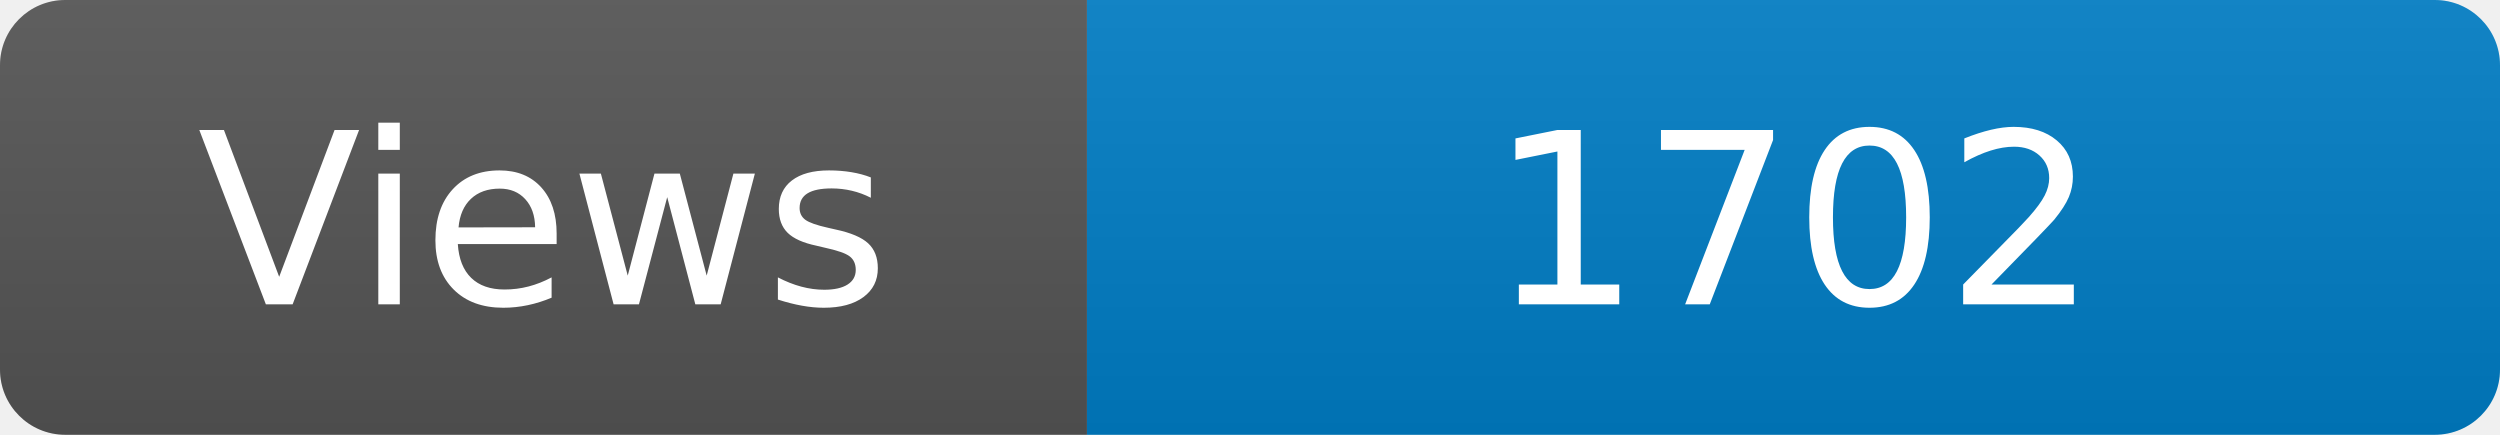
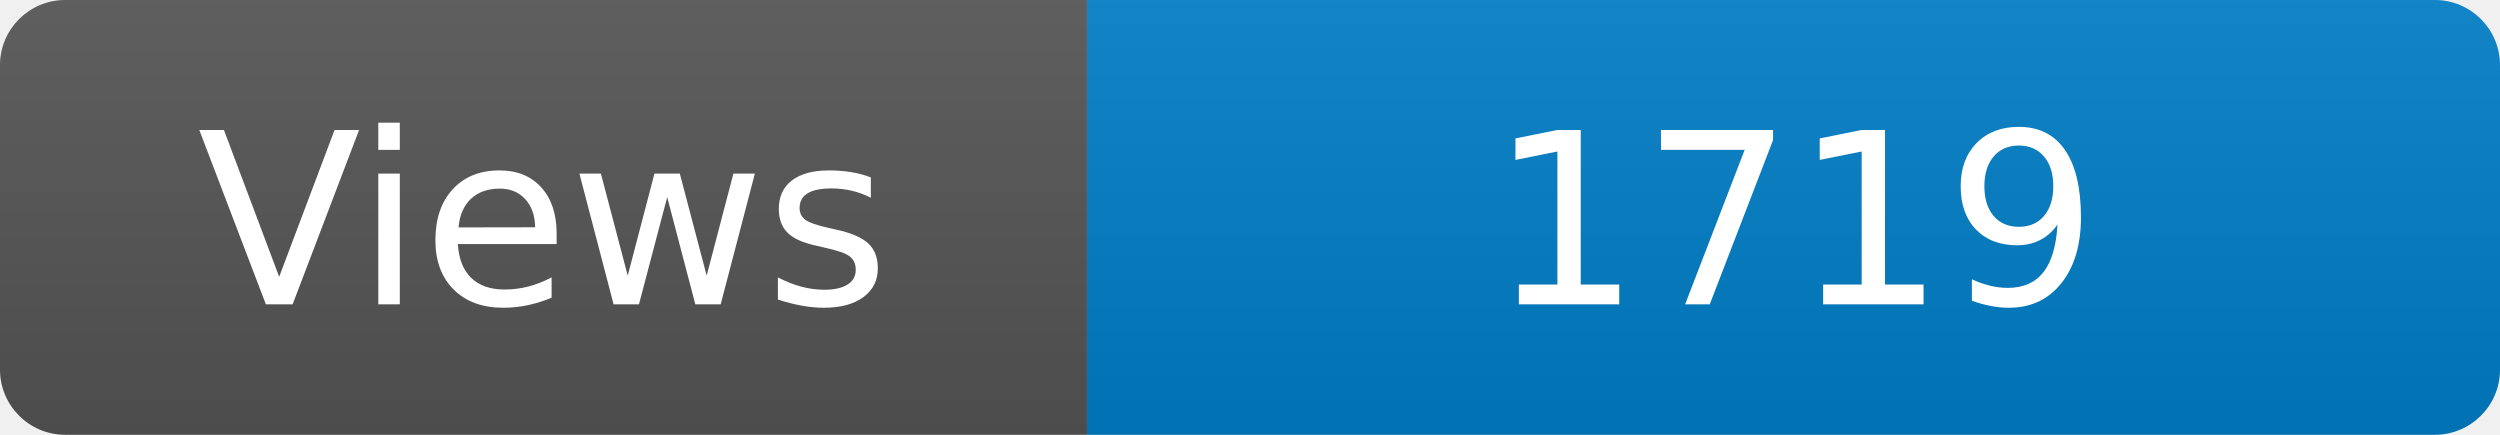
<svg xmlns="http://www.w3.org/2000/svg" width="115" height="20" role="img" aria-label="Maintained?: yes">
  <linearGradient id="s" x2="0" y2="100%">
    <stop offset="0" stop-color="#bbb" stop-opacity=".1" />
    <stop offset="1" stop-opacity=".1" />
  </linearGradient>
  <clipPath id="r">
    <rect width="115" height="20" rx="3" fill="#fff" />
  </clipPath>
  <g clip-path="url(#r)">
    <rect width="50" height="20" fill="#555" />
    <rect x="50" width="160" height="20" fill="#007ec6" />
    <rect width="115" height="20" fill="url(#s)" />
  </g>
  <g fill="#fff" text-anchor="middle" font-family="Verdana,Geneva,DejaVu Sans,sans-serif" font-size="110">
    <text x="250" y="140" transform="scale(.1)" fill="#fff">Views</text>
-     <text x="825" y="140" transform="scale(.1)" fill="#fff">1702</text>
+     <text x="825" y="140" transform="scale(.1)" fill="#fff">1719</text>
  </g>
</svg>
